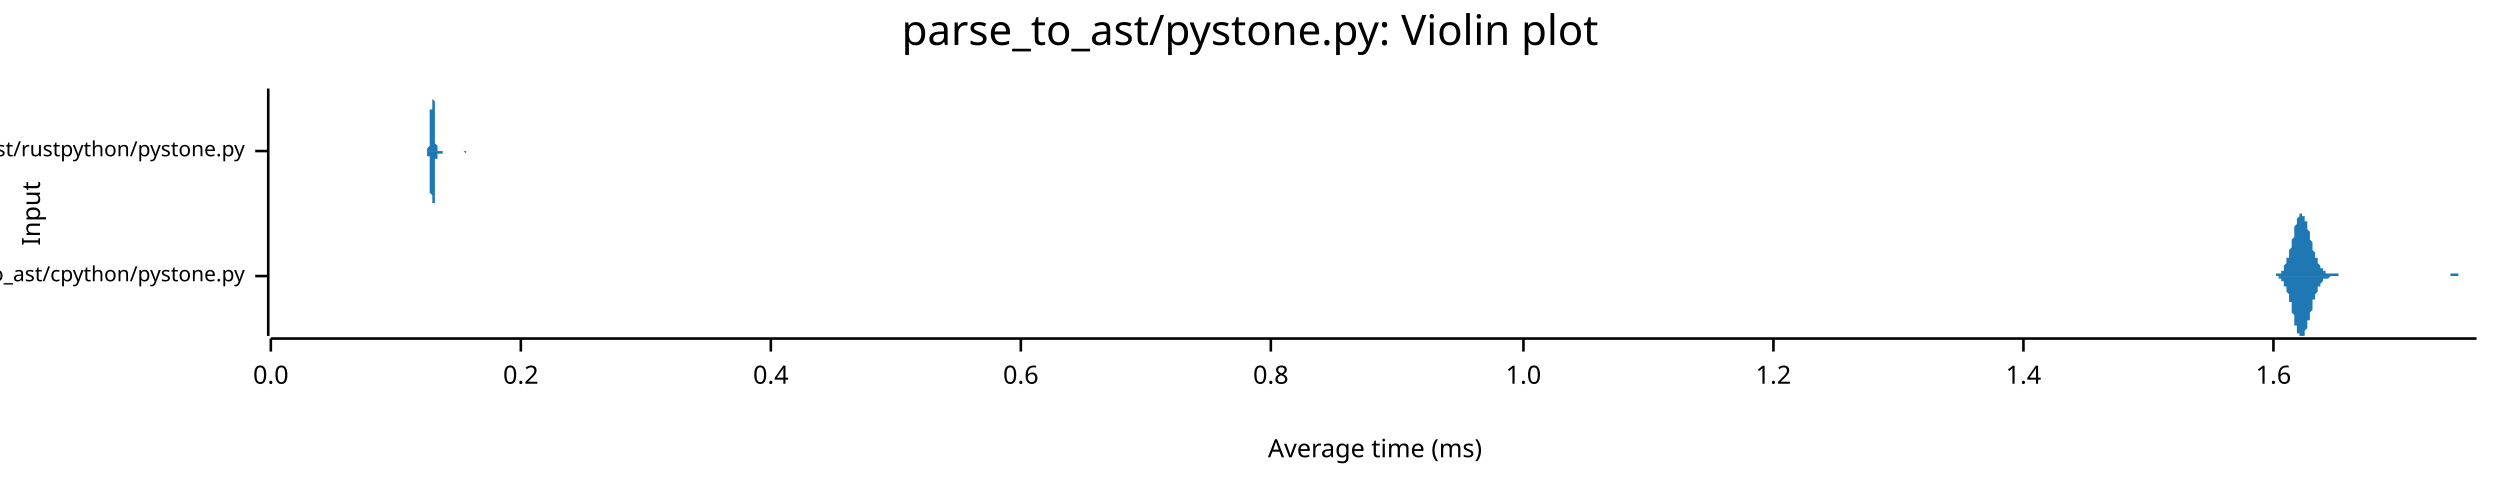
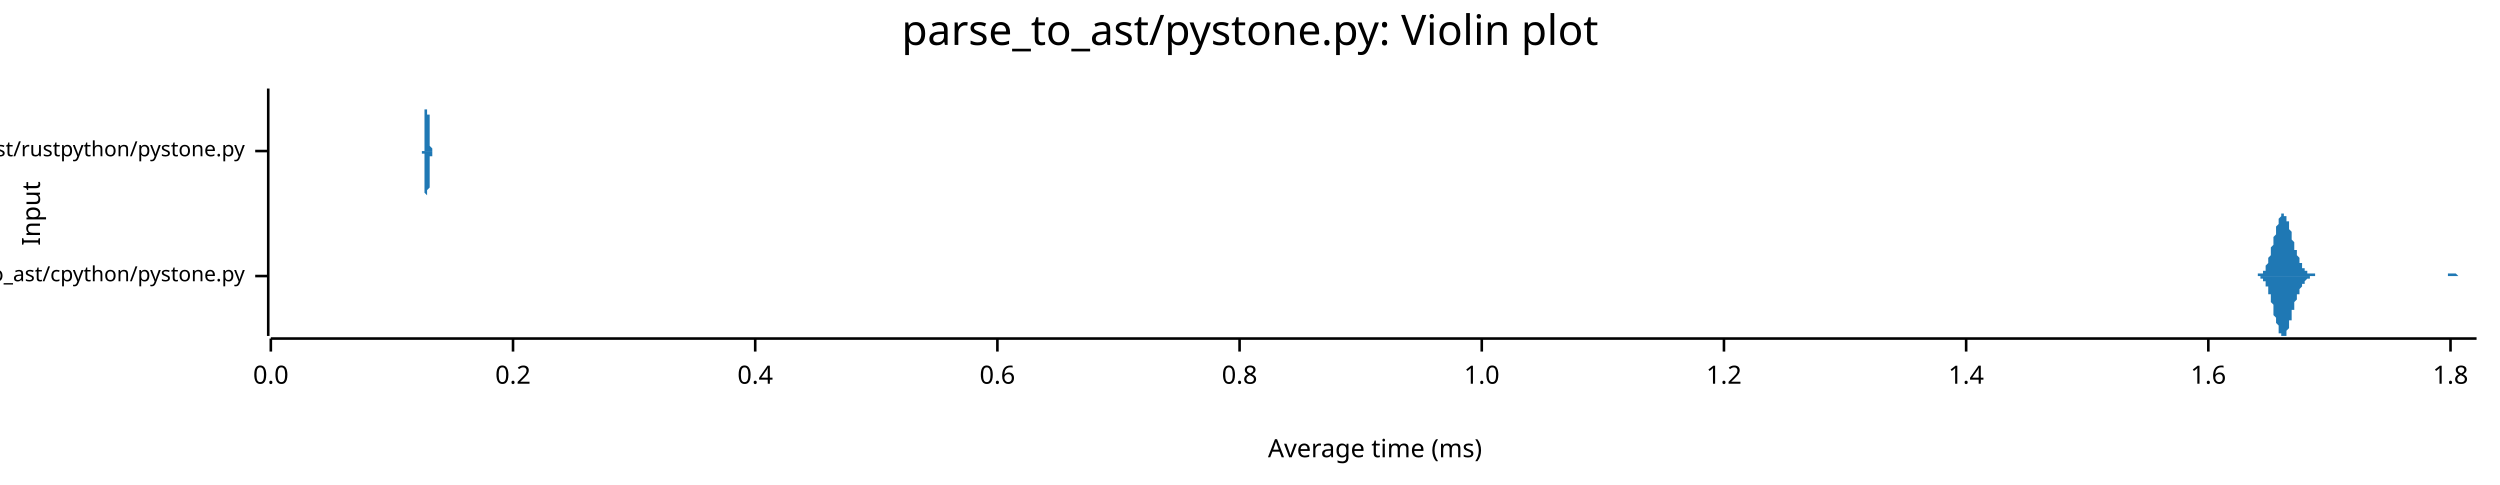
<svg xmlns="http://www.w3.org/2000/svg" width="960" height="186" viewBox="0 0 960 186">
  <text x="480" y="5" dy="0.76em" text-anchor="middle" font-family="sans-serif" font-size="16.129" opacity="1" fill="#000000">
parse_to_ast/pystone.py: Violin plot
</text>
  <text x="8" y="82" dy="0.76em" text-anchor="middle" font-family="sans-serif" font-size="9.677" opacity="1" fill="#000000" transform="rotate(270, 8, 82)">
Input
</text>
  <text x="528" y="178" dy="-0.5ex" text-anchor="middle" font-family="sans-serif" font-size="9.677" opacity="1" fill="#000000">
Average time (ms)
</text>
  <polyline fill="none" opacity="1" stroke="#000000" stroke-width="1" points="103,34 103,129 " />
  <text x="94" y="106" dy="0.5ex" text-anchor="end" font-family="sans-serif" font-size="8.065" opacity="1" fill="#000000">
parse_to_ast/cpython/pystone.py
</text>
  <polyline fill="none" opacity="1" stroke="#000000" stroke-width="1" points="98,106 103,106 " />
  <text x="94" y="58" dy="0.5ex" text-anchor="end" font-family="sans-serif" font-size="8.065" opacity="1" fill="#000000">
parse_to_ast/rustpython/pystone.py
</text>
  <polyline fill="none" opacity="1" stroke="#000000" stroke-width="1" points="98,58 103,58 " />
  <polyline fill="none" opacity="1" stroke="#000000" stroke-width="1" points="104,130 951,130 " />
  <text x="104" y="140" dy="0.76em" text-anchor="middle" font-family="sans-serif" font-size="9.677" opacity="1" fill="#000000">
0.0
</text>
  <polyline fill="none" opacity="1" stroke="#000000" stroke-width="1" points="104,130 104,135 " />
-   <text x="200" y="140" dy="0.76em" text-anchor="middle" font-family="sans-serif" font-size="9.677" opacity="1" fill="#000000">
+   <text x="197" y="140" dy="0.76em" text-anchor="middle" font-family="sans-serif" font-size="9.677" opacity="1" fill="#000000">
0.2
</text>
-   <polyline fill="none" opacity="1" stroke="#000000" stroke-width="1" points="200,130 200,135 " />
-   <text x="296" y="140" dy="0.76em" text-anchor="middle" font-family="sans-serif" font-size="9.677" opacity="1" fill="#000000">
+   <polyline fill="none" opacity="1" stroke="#000000" stroke-width="1" points="197,130 197,135 " />
+   <text x="290" y="140" dy="0.76em" text-anchor="middle" font-family="sans-serif" font-size="9.677" opacity="1" fill="#000000">
0.4
</text>
-   <polyline fill="none" opacity="1" stroke="#000000" stroke-width="1" points="296,130 296,135 " />
-   <text x="392" y="140" dy="0.76em" text-anchor="middle" font-family="sans-serif" font-size="9.677" opacity="1" fill="#000000">
+   <polyline fill="none" opacity="1" stroke="#000000" stroke-width="1" points="290,130 290,135 " />
+   <text x="383" y="140" dy="0.76em" text-anchor="middle" font-family="sans-serif" font-size="9.677" opacity="1" fill="#000000">
0.6
</text>
-   <polyline fill="none" opacity="1" stroke="#000000" stroke-width="1" points="392,130 392,135 " />
-   <text x="488" y="140" dy="0.76em" text-anchor="middle" font-family="sans-serif" font-size="9.677" opacity="1" fill="#000000">
+   <polyline fill="none" opacity="1" stroke="#000000" stroke-width="1" points="383,130 383,135 " />
+   <text x="476" y="140" dy="0.76em" text-anchor="middle" font-family="sans-serif" font-size="9.677" opacity="1" fill="#000000">
0.8
</text>
-   <polyline fill="none" opacity="1" stroke="#000000" stroke-width="1" points="488,130 488,135 " />
-   <text x="585" y="140" dy="0.76em" text-anchor="middle" font-family="sans-serif" font-size="9.677" opacity="1" fill="#000000">
+   <polyline fill="none" opacity="1" stroke="#000000" stroke-width="1" points="476,130 476,135 " />
+   <text x="569" y="140" dy="0.76em" text-anchor="middle" font-family="sans-serif" font-size="9.677" opacity="1" fill="#000000">
1.0
</text>
-   <polyline fill="none" opacity="1" stroke="#000000" stroke-width="1" points="585,130 585,135 " />
-   <text x="681" y="140" dy="0.76em" text-anchor="middle" font-family="sans-serif" font-size="9.677" opacity="1" fill="#000000">
+   <polyline fill="none" opacity="1" stroke="#000000" stroke-width="1" points="569,130 569,135 " />
+   <text x="662" y="140" dy="0.76em" text-anchor="middle" font-family="sans-serif" font-size="9.677" opacity="1" fill="#000000">
1.2
</text>
-   <polyline fill="none" opacity="1" stroke="#000000" stroke-width="1" points="681,130 681,135 " />
-   <text x="777" y="140" dy="0.76em" text-anchor="middle" font-family="sans-serif" font-size="9.677" opacity="1" fill="#000000">
+   <polyline fill="none" opacity="1" stroke="#000000" stroke-width="1" points="662,130 662,135 " />
+   <text x="755" y="140" dy="0.76em" text-anchor="middle" font-family="sans-serif" font-size="9.677" opacity="1" fill="#000000">
1.4
</text>
-   <polyline fill="none" opacity="1" stroke="#000000" stroke-width="1" points="777,130 777,135 " />
-   <text x="873" y="140" dy="0.76em" text-anchor="middle" font-family="sans-serif" font-size="9.677" opacity="1" fill="#000000">
+   <polyline fill="none" opacity="1" stroke="#000000" stroke-width="1" points="755,130 755,135 " />
+   <text x="848" y="140" dy="0.76em" text-anchor="middle" font-family="sans-serif" font-size="9.677" opacity="1" fill="#000000">
1.6
</text>
-   <polyline fill="none" opacity="1" stroke="#000000" stroke-width="1" points="873,130 873,135 " />
-   <polygon opacity="1" fill="#1F78B4" points="871,106 871,106 871,106 871,106 872,106 872,106 872,106 872,106 872,106 872,106 873,106 873,106 873,106 873,106 873,106 873,106 873,106 874,106 874,105 874,105 874,105 874,105 874,105 875,105 875,105 875,105 875,105 875,105 875,105 876,105 876,104 876,104 876,104 876,104 876,104 877,104 877,103 877,103 877,103 877,102 877,102 877,102 878,101 878,101 878,101 878,100 878,100 878,99 879,99 879,98 879,98 879,97 879,96 879,96 880,95 880,94 880,94 880,93 880,92 880,92 881,91 881,90 881,90 881,89 881,88 881,88 881,87 882,86 882,86 882,85 882,85 882,84 882,84 883,83 883,83 883,83 883,82 883,82 883,82 884,82 884,82 884,82 884,82 884,82 884,82 884,83 885,83 885,83 885,84 885,84 885,84 885,85 886,85 886,86 886,86 886,87 886,88 886,88 887,89 887,89 887,90 887,91 887,91 887,92 888,93 888,93 888,94 888,94 888,95 888,95 888,96 889,97 889,97 889,98 889,98 889,99 889,99 890,99 890,100 890,100 890,101 890,101 890,101 891,102 891,102 891,102 891,102 891,103 891,103 892,103 892,103 892,103 892,104 892,104 892,104 892,104 893,104 893,104 893,104 893,104 893,105 893,105 894,105 894,105 894,105 894,105 894,105 894,105 895,105 895,105 895,105 895,105 895,105 895,105 895,105 896,105 896,105 896,105 896,105 896,105 896,105 897,105 897,105 897,105 897,105 897,105 897,105 898,105 898,106 898,106 898,106 898,106 898,106 899,106 899,106 899,106 899,106 899,106 899,106 899,106 900,106 900,106 900,106 900,106 900,106 900,106 901,106 901,106 901,106 901,106 901,106 901,106 902,106 902,106 902,106 902,106 902,106 902,106 903,106 903,106 903,106 903,106 903,106 903,106 903,106 904,106 904,106 904,106 904,106 904,106 904,106 905,106 905,106 905,106 905,106 905,106 905,106 906,106 906,106 906,106 906,106 906,106 906,106 906,106 907,106 907,106 907,106 907,106 907,106 907,106 908,106 908,106 908,106 908,106 908,106 908,106 909,106 909,106 909,106 909,106 909,106 909,106 910,106 910,106 910,106 910,106 910,106 910,106 910,106 911,106 911,106 911,106 911,106 911,106 911,106 912,106 912,106 912,106 912,106 912,106 912,106 913,106 913,106 913,106 913,106 913,106 913,106 914,106 914,106 914,106 914,106 914,106 914,106 914,106 915,106 915,106 915,106 915,106 915,106 915,106 916,106 916,106 916,106 916,106 916,106 916,106 917,106 917,106 917,106 917,106 917,106 917,106 917,106 918,106 918,106 918,106 918,106 918,106 918,106 919,106 919,106 919,106 919,106 919,106 919,106 920,106 920,106 920,106 920,106 920,106 920,106 921,106 921,106 921,106 921,106 921,106 921,106 921,106 922,106 922,106 922,106 922,106 922,106 922,106 923,106 923,106 923,106 923,106 923,106 923,106 924,106 924,106 924,106 924,106 924,106 924,106 925,106 925,106 925,106 925,106 925,106 925,106 925,106 926,106 926,106 926,106 926,106 926,106 926,106 927,106 927,106 927,106 927,106 927,106 927,106 928,106 928,106 928,106 928,106 928,106 928,106 928,106 929,106 929,106 929,106 929,106 929,106 929,106 930,106 930,106 930,106 930,106 930,106 930,106 931,106 931,106 931,106 931,106 931,106 931,106 932,106 932,106 932,106 932,106 932,106 932,106 932,106 933,106 933,106 933,106 933,106 933,106 933,106 934,106 934,106 934,106 934,106 934,106 934,106 935,106 935,106 935,106 935,106 935,106 935,106 936,106 936,106 936,106 936,106 936,106 936,106 936,106 937,106 937,106 937,106 937,106 937,106 937,106 938,106 938,106 938,106 938,106 938,106 938,106 939,106 939,106 939,106 939,106 939,106 939,106 940,106 940,106 940,106 940,106 940,106 940,106 940,106 941,106 941,105 941,105 941,105 941,105 941,105 942,105 942,105 942,105 942,105 942,105 942,105 943,105 943,105 943,105 943,105 943,105 943,105 943,105 944,105 944,105 944,105 944,105 944,106 944,106 945,106 945,106 945,106 945,106 945,106 945,106 946,106 946,106 946,106 946,106 946,106 946,106 947,106 947,106 947,106 947,106 947,106 947,106 947,106 948,106 948,106 948,106 948,106 948,106 948,106 949,106 949,106 949,106 949,106 949,106 949,106 950,106 950,106 950,106 950,106 950,106 950,106 951,106 951,106 871,106 " />
-   <polygon opacity="1" fill="#1F78B4" points="871,106 871,106 871,106 871,106 872,106 872,106 872,106 872,106 872,106 872,106 873,106 873,106 873,106 873,106 873,106 873,106 873,106 874,106 874,106 874,106 874,106 874,106 874,106 875,106 875,106 875,106 875,107 875,107 875,107 876,107 876,107 876,107 876,107 876,108 876,108 877,108 877,108 877,108 877,109 877,109 877,109 877,110 878,110 878,111 878,111 878,111 878,112 878,112 879,113 879,113 879,114 879,115 879,115 879,116 880,116 880,117 880,118 880,118 880,119 880,120 881,121 881,121 881,122 881,123 881,123 881,124 881,125 882,125 882,126 882,126 882,127 882,127 882,128 883,128 883,128 883,129 883,129 883,129 883,129 884,129 884,129 884,129 884,129 884,129 884,129 884,129 885,129 885,128 885,128 885,128 885,127 885,127 886,126 886,126 886,125 886,125 886,124 886,123 887,123 887,122 887,121 887,121 887,120 887,120 888,119 888,118 888,118 888,117 888,117 888,116 888,115 889,115 889,114 889,114 889,113 889,113 889,113 890,112 890,112 890,111 890,111 890,111 890,110 891,110 891,110 891,109 891,109 891,109 891,109 892,108 892,108 892,108 892,108 892,108 892,108 892,107 893,107 893,107 893,107 893,107 893,107 893,107 894,107 894,107 894,107 894,107 894,107 894,107 895,106 895,106 895,106 895,106 895,106 895,106 895,106 896,106 896,106 896,106 896,106 896,106 896,106 897,106 897,106 897,106 897,106 897,106 897,106 898,106 898,106 898,106 898,106 898,106 898,106 899,106 899,106 899,106 899,106 899,106 899,106 899,106 900,106 900,106 900,106 900,106 900,106 900,106 901,106 901,106 901,106 901,106 901,106 901,106 902,106 902,106 902,106 902,106 902,106 902,106 903,106 903,106 903,106 903,106 903,106 903,106 903,106 904,106 904,106 904,106 904,106 904,106 904,106 905,106 905,106 905,106 905,106 905,106 905,106 906,106 906,106 906,106 906,106 906,106 906,106 906,106 907,106 907,106 907,106 907,106 907,106 907,106 908,106 908,106 908,106 908,106 908,106 908,106 909,106 909,106 909,106 909,106 909,106 909,106 910,106 910,106 910,106 910,106 910,106 910,106 910,106 911,106 911,106 911,106 911,106 911,106 911,106 912,106 912,106 912,106 912,106 912,106 912,106 913,106 913,106 913,106 913,106 913,106 913,106 914,106 914,106 914,106 914,106 914,106 914,106 914,106 915,106 915,106 915,106 915,106 915,106 915,106 916,106 916,106 916,106 916,106 916,106 916,106 917,106 917,106 917,106 917,106 917,106 917,106 917,106 918,106 918,106 918,106 918,106 918,106 918,106 919,106 919,106 919,106 919,106 919,106 919,106 920,106 920,106 920,106 920,106 920,106 920,106 921,106 921,106 921,106 921,106 921,106 921,106 921,106 922,106 922,106 922,106 922,106 922,106 922,106 923,106 923,106 923,106 923,106 923,106 923,106 924,106 924,106 924,106 924,106 924,106 924,106 925,106 925,106 925,106 925,106 925,106 925,106 925,106 926,106 926,106 926,106 926,106 926,106 926,106 927,106 927,106 927,106 927,106 927,106 927,106 928,106 928,106 928,106 928,106 928,106 928,106 928,106 929,106 929,106 929,106 929,106 929,106 929,106 930,106 930,106 930,106 930,106 930,106 930,106 931,106 931,106 931,106 931,106 931,106 931,106 932,106 932,106 932,106 932,106 932,106 932,106 932,106 933,106 933,106 933,106 933,106 933,106 933,106 934,106 934,106 934,106 934,106 934,106 934,106 935,106 935,106 935,106 935,106 935,106 935,106 936,106 936,106 936,106 936,106 936,106 936,106 936,106 937,106 937,106 937,106 937,106 937,106 937,106 938,106 938,106 938,106 938,106 938,106 938,106 939,106 939,106 939,106 939,106 939,106 939,106 940,106 940,106 940,106 940,106 940,106 940,106 940,106 941,106 941,106 941,106 941,106 941,106 941,106 942,106 942,106 942,106 942,106 942,106 942,106 943,106 943,106 943,106 943,106 943,106 943,106 943,106 944,106 944,106 944,106 944,106 944,106 944,106 945,106 945,106 945,106 945,106 945,106 945,106 946,106 946,106 946,106 946,106 946,106 946,106 947,106 947,106 947,106 947,106 947,106 947,106 947,106 948,106 948,106 948,106 948,106 948,106 948,106 949,106 949,106 949,106 949,106 949,106 949,106 950,106 950,106 950,106 950,106 950,106 950,106 951,106 951,106 871,106 " />
-   <polygon opacity="1" fill="#1F78B4" points="163,58 163,58 163,58 163,58 164,58 164,58 164,58 164,58 164,58 164,58 164,58 164,58 164,58 164,58 164,58 164,58 164,58 164,58 164,58 164,58 164,58 164,58 164,58 164,58 164,58 164,58 164,57 164,57 164,57 164,57 164,57 164,57 164,57 165,56 165,56 165,56 165,56 165,56 165,55 165,55 165,55 165,54 165,54 165,53 165,53 165,53 165,52 165,52 165,51 165,51 165,50 165,49 165,49 165,48 165,47 165,47 165,46 165,45 165,45 165,44 165,43 165,42 166,42 166,41 166,40 166,40 166,39 166,38 166,38 166,37 166,37 166,36 166,36 166,35 166,35 166,35 166,35 166,35 166,35 166,34 166,35 166,35 166,35 166,35 166,35 166,36 166,36 166,37 166,37 166,38 166,38 167,39 167,40 167,40 167,41 167,42 167,42 167,43 167,44 167,45 167,45 167,46 167,47 167,47 167,48 167,49 167,49 167,50 167,51 167,51 167,52 167,52 167,53 167,53 167,54 167,54 167,54 167,55 167,55 167,55 168,56 168,56 168,56 168,56 168,56 168,57 168,57 168,57 168,57 168,57 168,57 168,57 168,57 168,57 168,58 168,58 168,58 168,58 168,58 168,58 168,58 168,58 168,58 168,58 168,58 168,58 168,58 168,58 168,58 169,58 169,58 169,58 169,58 169,58 169,58 169,58 169,58 169,58 169,58 169,58 169,58 169,58 169,58 169,58 169,58 169,58 169,58 169,58 169,58 169,58 169,58 169,58 169,58 169,58 169,58 169,58 169,58 169,58 170,58 170,58 170,58 170,58 170,58 170,58 170,58 170,58 170,58 170,58 170,58 170,58 170,58 170,58 170,58 170,58 170,58 170,58 170,58 170,58 170,58 170,58 170,58 170,58 170,58 170,58 170,58 170,58 170,58 171,58 171,58 171,58 171,58 171,58 171,58 171,58 171,58 171,58 171,58 171,58 171,58 171,58 171,58 171,58 171,58 171,58 171,58 171,58 171,58 171,58 171,58 171,58 171,58 171,58 171,58 171,58 171,58 171,58 172,58 172,58 172,58 172,58 172,58 172,58 172,58 172,58 172,58 172,58 172,58 172,58 172,58 172,58 172,58 172,58 172,58 172,58 172,58 172,58 172,58 172,58 172,58 172,58 172,58 172,58 172,58 172,58 172,58 173,58 173,58 173,58 173,58 173,58 173,58 173,58 173,58 173,58 173,58 173,58 173,58 173,58 173,58 173,58 173,58 173,58 173,58 173,58 173,58 173,58 173,58 173,58 173,58 173,58 173,58 173,58 173,58 173,58 174,58 174,58 174,58 174,58 174,58 174,58 174,58 174,58 174,58 174,58 174,58 174,58 174,58 174,58 174,58 174,58 174,58 174,58 174,58 174,58 174,58 174,58 174,58 174,58 174,58 174,58 174,58 174,58 174,58 175,58 175,58 175,58 175,58 175,58 175,58 175,58 175,58 175,58 175,58 175,58 175,58 175,58 175,58 175,58 175,58 175,58 175,58 175,58 175,58 175,58 175,58 175,58 175,58 175,58 175,58 175,58 175,58 175,58 176,58 176,58 176,58 176,58 176,58 176,58 176,58 176,58 176,58 176,58 176,58 176,58 176,58 176,58 176,58 176,58 176,58 176,58 176,58 176,58 176,58 176,58 176,58 176,58 176,58 176,58 176,58 176,58 176,58 177,58 177,58 177,58 177,58 177,58 177,58 177,58 177,58 177,58 177,58 177,58 177,58 177,58 177,58 177,58 177,58 177,58 177,58 177,58 177,58 177,58 177,58 177,58 177,58 177,58 177,58 177,58 177,58 177,58 178,58 178,58 178,58 178,58 178,58 178,58 178,58 178,58 178,58 178,58 178,58 178,58 178,58 178,58 178,58 178,58 178,58 178,58 178,58 178,58 178,58 178,58 178,58 178,58 178,58 178,58 178,58 178,58 178,58 178,58 179,58 179,58 179,58 179,58 179,58 179,58 179,58 179,58 179,58 179,58 179,58 179,58 179,58 179,58 179,58 179,58 179,58 179,58 179,58 179,58 179,58 179,58 179,58 179,58 179,58 179,58 179,58 179,58 179,58 180,58 180,58 180,58 180,58 180,58 180,58 180,58 180,58 180,58 180,58 180,58 180,58 180,58 180,58 180,58 180,58 180,58 180,58 180,58 180,58 180,58 180,58 180,58 180,58 180,58 180,58 180,58 180,58 180,58 181,58 181,58 181,58 163,58 " />
-   <polygon opacity="1" fill="#1F78B4" points="163,58 163,58 163,58 163,58 164,58 164,58 164,58 164,58 164,58 164,58 164,58 164,58 164,58 164,58 164,58 164,58 164,58 164,58 164,59 164,59 164,59 164,59 164,59 164,59 164,59 164,59 164,59 164,59 164,59 164,59 164,60 164,60 164,60 165,60 165,60 165,60 165,61 165,61 165,61 165,62 165,62 165,62 165,63 165,63 165,63 165,64 165,64 165,65 165,65 165,66 165,67 165,67 165,68 165,68 165,69 165,70 165,70 165,71 165,72 165,73 165,73 165,74 166,75 166,75 166,76 166,77 166,77 166,78 166,79 166,79 166,80 166,80 166,81 166,81 166,81 166,82 166,82 166,82 166,82 166,82 166,82 166,82 166,82 166,81 166,81 166,81 166,80 166,80 166,79 166,79 166,78 167,78 167,77 167,76 167,76 167,75 167,74 167,73 167,73 167,72 167,71 167,71 167,70 167,69 167,68 167,68 167,67 167,66 167,66 167,65 167,65 167,64 167,64 167,63 167,63 167,63 167,62 167,62 167,62 167,61 168,61 168,61 168,60 168,60 168,60 168,60 168,60 168,60 168,59 168,59 168,59 168,59 168,59 168,59 168,59 168,59 168,59 168,59 168,59 168,59 168,59 168,59 168,59 168,59 168,59 168,59 168,59 168,59 168,59 169,59 169,59 169,59 169,59 169,59 169,59 169,59 169,59 169,59 169,59 169,59 169,59 169,59 169,59 169,59 169,59 169,59 169,59 169,59 169,59 169,59 169,59 169,59 169,59 169,59 169,59 169,59 169,59 169,59 170,59 170,59 170,59 170,59 170,59 170,59 170,59 170,59 170,59 170,59 170,59 170,58 170,58 170,58 170,58 170,58 170,58 170,58 170,58 170,58 170,58 170,58 170,58 170,58 170,58 170,58 170,58 170,58 170,58 171,58 171,58 171,58 171,58 171,58 171,58 171,58 171,58 171,58 171,58 171,58 171,58 171,58 171,58 171,58 171,58 171,58 171,58 171,58 171,58 171,58 171,58 171,58 171,58 171,58 171,58 171,58 171,58 171,58 172,58 172,58 172,58 172,58 172,58 172,58 172,58 172,58 172,58 172,58 172,58 172,58 172,58 172,58 172,58 172,58 172,58 172,58 172,58 172,58 172,58 172,58 172,58 172,58 172,58 172,58 172,58 172,58 172,58 173,58 173,58 173,58 173,58 173,58 173,58 173,58 173,58 173,58 173,58 173,58 173,58 173,58 173,58 173,58 173,58 173,58 173,58 173,58 173,58 173,58 173,58 173,58 173,58 173,58 173,58 173,58 173,58 173,58 174,58 174,58 174,58 174,58 174,58 174,58 174,58 174,58 174,58 174,58 174,58 174,58 174,58 174,58 174,58 174,58 174,58 174,58 174,58 174,58 174,58 174,58 174,58 174,58 174,58 174,58 174,58 174,58 174,58 175,58 175,58 175,58 175,58 175,58 175,58 175,58 175,58 175,58 175,58 175,58 175,58 175,58 175,58 175,58 175,58 175,58 175,58 175,58 175,58 175,58 175,58 175,58 175,58 175,58 175,58 175,58 175,58 175,58 176,58 176,58 176,58 176,58 176,58 176,58 176,58 176,58 176,58 176,58 176,58 176,58 176,58 176,58 176,58 176,58 176,58 176,58 176,58 176,58 176,58 176,58 176,58 176,58 176,58 176,58 176,58 176,58 176,58 177,58 177,58 177,58 177,58 177,58 177,58 177,58 177,58 177,58 177,58 177,58 177,58 177,58 177,58 177,58 177,58 177,58 177,58 177,58 177,58 177,58 177,58 177,58 177,58 177,58 177,58 177,58 177,58 177,58 178,58 178,58 178,58 178,58 178,58 178,58 178,58 178,58 178,58 178,58 178,58 178,58 178,58 178,58 178,58 178,58 178,58 178,58 178,58 178,58 178,58 178,58 178,58 178,58 178,58 178,58 178,58 178,58 178,58 178,58 179,59 179,59 179,59 179,59 179,59 179,59 179,59 179,59 179,59 179,59 179,59 179,59 179,59 179,59 179,59 179,59 179,59 179,58 179,58 179,58 179,58 179,58 179,58 179,58 179,58 179,58 179,58 179,58 179,58 180,58 180,58 180,58 180,58 180,58 180,58 180,58 180,58 180,58 180,58 180,58 180,58 180,58 180,58 180,58 180,58 180,58 180,58 180,58 180,58 180,58 180,58 180,58 180,58 180,58 180,58 180,58 180,58 180,58 181,58 181,58 181,58 163,58 " />
+   <polyline fill="none" opacity="1" stroke="#000000" stroke-width="1" points="848,130 848,135 " />
+   <text x="941" y="140" dy="0.76em" text-anchor="middle" font-family="sans-serif" font-size="9.677" opacity="1" fill="#000000">
+ 1.8
+ </text>
+   <polyline fill="none" opacity="1" stroke="#000000" stroke-width="1" points="941,130 941,135 " />
+   <polygon opacity="1" fill="#1F78B4" points="864,106 864,106 864,106 864,106 865,106 865,106 865,106 865,106 865,106 866,106 866,106 866,106 866,106 866,106 866,106 867,106 867,106 867,105 867,105 867,105 867,105 868,105 868,105 868,105 868,105 868,105 868,105 869,105 869,104 869,104 869,104 869,104 870,104 870,103 870,103 870,103 870,102 870,102 871,101 871,101 871,101 871,100 871,100 871,99 872,98 872,98 872,97 872,97 872,96 872,95 873,94 873,94 873,93 873,92 873,91 873,91 874,90 874,89 874,88 874,88 874,87 875,86 875,86 875,85 875,85 875,84 875,84 876,83 876,83 876,83 876,82 876,82 876,82 877,82 877,82 877,82 877,82 877,82 877,83 878,83 878,83 878,84 878,84 878,85 879,85 879,86 879,86 879,87 879,87 879,88 880,89 880,89 880,90 880,91 880,91 880,92 881,93 881,93 881,94 881,95 881,95 881,96 882,96 882,97 882,97 882,98 882,98 883,99 883,99 883,100 883,100 883,101 883,101 884,101 884,102 884,102 884,102 884,103 884,103 885,103 885,103 885,103 885,104 885,104 885,104 886,104 886,104 886,104 886,104 886,105 886,105 887,105 887,105 887,105 887,105 887,105 888,105 888,105 888,105 888,105 888,105 888,105 889,105 889,105 889,106 889,106 889,106 889,106 890,106 890,106 890,106 890,106 890,106 890,106 891,106 891,106 891,106 891,106 891,106 892,106 892,106 892,106 892,106 892,106 892,106 893,106 893,106 893,106 893,106 893,106 893,106 894,106 894,106 894,106 894,106 894,106 894,106 895,106 895,106 895,106 895,106 895,106 896,106 896,106 896,106 896,106 896,106 896,106 897,106 897,106 897,106 897,106 897,106 897,106 898,106 898,106 898,106 898,106 898,106 898,106 899,106 899,106 899,106 899,106 899,106 900,106 900,106 900,106 900,106 900,106 900,106 901,106 901,106 901,106 901,106 901,106 901,106 902,106 902,106 902,106 902,106 902,106 902,106 903,106 903,106 903,106 903,106 903,106 903,106 904,106 904,106 904,106 904,106 904,106 905,106 905,106 905,106 905,106 905,106 905,106 906,106 906,106 906,106 906,106 906,106 906,106 907,106 907,106 907,106 907,106 907,106 907,106 908,106 908,106 908,106 908,106 908,106 909,106 909,106 909,106 909,106 909,106 909,106 910,106 910,106 910,106 910,106 910,106 910,106 911,106 911,106 911,106 911,106 911,106 911,106 912,106 912,106 912,106 912,106 912,106 913,106 913,106 913,106 913,106 913,106 913,106 914,106 914,106 914,106 914,106 914,106 914,106 915,106 915,106 915,106 915,106 915,106 915,106 916,106 916,106 916,106 916,106 916,106 917,106 917,106 917,106 917,106 917,106 917,106 918,106 918,106 918,106 918,106 918,106 918,106 919,106 919,106 919,106 919,106 919,106 919,106 920,106 920,106 920,106 920,106 920,106 920,106 921,106 921,106 921,106 921,106 921,106 922,106 922,106 922,106 922,106 922,106 922,106 923,106 923,106 923,106 923,106 923,106 923,106 924,106 924,106 924,106 924,106 924,106 924,106 925,106 925,106 925,106 925,106 925,106 926,106 926,106 926,106 926,106 926,106 926,106 927,106 927,106 927,106 927,106 927,106 927,106 928,106 928,106 928,106 928,106 928,106 928,106 929,106 929,106 929,106 929,106 929,106 930,106 930,106 930,106 930,106 930,106 930,106 931,106 931,106 931,106 931,106 931,106 931,106 932,106 932,106 932,106 932,106 932,106 932,106 933,106 933,106 933,106 933,106 933,106 934,106 934,106 934,106 934,106 934,106 934,106 935,106 935,106 935,106 935,106 935,106 935,106 936,106 936,106 936,106 936,106 936,106 936,106 937,106 937,106 937,106 937,106 937,106 937,106 938,106 938,106 938,106 938,106 938,106 939,106 939,106 939,106 939,106 939,106 939,106 940,106 940,106 940,106 940,106 940,105 940,105 941,105 941,105 941,105 941,105 941,105 941,105 942,105 942,105 942,105 942,105 942,105 943,105 943,105 943,105 943,105 943,105 943,105 944,106 944,106 944,106 944,106 944,106 944,106 945,106 945,106 945,106 945,106 945,106 945,106 946,106 946,106 946,106 946,106 946,106 947,106 947,106 947,106 947,106 947,106 947,106 948,106 948,106 948,106 948,106 948,106 948,106 949,106 949,106 949,106 949,106 949,106 949,106 950,106 950,106 950,106 950,106 950,106 951,106 951,106 864,106 " />
+   <polygon opacity="1" fill="#1F78B4" points="864,106 864,106 864,106 864,106 865,106 865,106 865,106 865,106 865,106 866,106 866,106 866,106 866,106 866,106 866,106 867,106 867,106 867,106 867,106 867,106 867,106 868,106 868,106 868,106 868,107 868,107 868,107 869,107 869,107 869,107 869,108 869,108 870,108 870,108 870,109 870,109 870,109 870,110 871,110 871,110 871,111 871,111 871,112 871,113 872,113 872,114 872,114 872,115 872,116 872,116 873,117 873,118 873,119 873,119 873,120 873,121 874,122 874,122 874,123 874,124 874,124 875,125 875,126 875,126 875,127 875,127 875,128 876,128 876,129 876,129 876,129 876,129 876,129 877,129 877,129 877,129 877,129 877,129 877,129 878,129 878,128 878,128 878,127 878,127 879,126 879,126 879,125 879,125 879,124 879,123 880,123 880,122 880,121 880,121 880,120 880,119 881,119 881,118 881,118 881,117 881,116 881,116 882,115 882,115 882,114 882,113 882,113 883,113 883,112 883,112 883,111 883,111 883,111 884,110 884,110 884,110 884,109 884,109 884,109 885,109 885,108 885,108 885,108 885,108 885,108 886,107 886,107 886,107 886,107 886,107 886,107 887,107 887,107 887,107 887,106 887,106 888,106 888,106 888,106 888,106 888,106 888,106 889,106 889,106 889,106 889,106 889,106 889,106 890,106 890,106 890,106 890,106 890,106 890,106 891,106 891,106 891,106 891,106 891,106 892,106 892,106 892,106 892,106 892,106 892,106 893,106 893,106 893,106 893,106 893,106 893,106 894,106 894,106 894,106 894,106 894,106 894,106 895,106 895,106 895,106 895,106 895,106 896,106 896,106 896,106 896,106 896,106 896,106 897,106 897,106 897,106 897,106 897,106 897,106 898,106 898,106 898,106 898,106 898,106 898,106 899,106 899,106 899,106 899,106 899,106 900,106 900,106 900,106 900,106 900,106 900,106 901,106 901,106 901,106 901,106 901,106 901,106 902,106 902,106 902,106 902,106 902,106 902,106 903,106 903,106 903,106 903,106 903,106 903,106 904,106 904,106 904,106 904,106 904,106 905,106 905,106 905,106 905,106 905,106 905,106 906,106 906,106 906,106 906,106 906,106 906,106 907,106 907,106 907,106 907,106 907,106 907,106 908,106 908,106 908,106 908,106 908,106 909,106 909,106 909,106 909,106 909,106 909,106 910,106 910,106 910,106 910,106 910,106 910,106 911,106 911,106 911,106 911,106 911,106 911,106 912,106 912,106 912,106 912,106 912,106 913,106 913,106 913,106 913,106 913,106 913,106 914,106 914,106 914,106 914,106 914,106 914,106 915,106 915,106 915,106 915,106 915,106 915,106 916,106 916,106 916,106 916,106 916,106 917,106 917,106 917,106 917,106 917,106 917,106 918,106 918,106 918,106 918,106 918,106 918,106 919,106 919,106 919,106 919,106 919,106 919,106 920,106 920,106 920,106 920,106 920,106 920,106 921,106 921,106 921,106 921,106 921,106 922,106 922,106 922,106 922,106 922,106 922,106 923,106 923,106 923,106 923,106 923,106 923,106 924,106 924,106 924,106 924,106 924,106 924,106 925,106 925,106 925,106 925,106 925,106 926,106 926,106 926,106 926,106 926,106 926,106 927,106 927,106 927,106 927,106 927,106 927,106 928,106 928,106 928,106 928,106 928,106 928,106 929,106 929,106 929,106 929,106 929,106 930,106 930,106 930,106 930,106 930,106 930,106 931,106 931,106 931,106 931,106 931,106 931,106 932,106 932,106 932,106 932,106 932,106 932,106 933,106 933,106 933,106 933,106 933,106 934,106 934,106 934,106 934,106 934,106 934,106 935,106 935,106 935,106 935,106 935,106 935,106 936,106 936,106 936,106 936,106 936,106 936,106 937,106 937,106 937,106 937,106 937,106 937,106 938,106 938,106 938,106 938,106 938,106 939,106 939,106 939,106 939,106 939,106 939,106 940,106 940,106 940,106 940,106 940,106 940,106 941,106 941,106 941,106 941,106 941,106 941,106 942,106 942,106 942,106 942,106 942,106 943,106 943,106 943,106 943,106 943,106 943,106 944,106 944,106 944,106 944,106 944,106 944,106 945,106 945,106 945,106 945,106 945,106 945,106 946,106 946,106 946,106 946,106 946,106 947,106 947,106 947,106 947,106 947,106 947,106 948,106 948,106 948,106 948,106 948,106 948,106 949,106 949,106 949,106 949,106 949,106 949,106 950,106 950,106 950,106 950,106 950,106 951,106 951,106 864,106 " />
+   <polygon opacity="1" fill="#1F78B4" points="162,58 162,58 162,58 162,58 162,58 162,58 162,58 162,58 162,58 162,58 163,58 163,58 163,58 163,58 163,58 163,57 163,57 163,57 163,57 163,57 163,57 163,57 163,56 163,56 163,56 163,55 163,55 163,55 163,54 163,54 163,54 163,53 163,53 163,52 163,51 163,51 163,50 163,50 163,49 163,48 163,48 163,47 163,46 163,45 163,45 163,44 163,43 163,42 164,42 164,41 164,40 164,39 164,39 164,38 164,38 164,37 164,37 164,36 164,36 164,35 164,35 164,35 164,35 164,35 164,34 164,35 164,35 164,35 164,35 164,35 164,35 164,36 164,36 164,37 164,37 164,38 164,38 164,39 164,39 164,40 164,41 164,41 164,42 164,42 164,43 164,44 165,44 165,45 165,46 165,46 165,47 165,47 165,48 165,48 165,49 165,49 165,50 165,50 165,51 165,51 165,52 165,52 165,52 165,53 165,53 165,53 165,54 165,54 165,54 165,54 165,55 165,55 165,55 165,55 165,55 165,56 165,56 165,56 165,56 165,56 165,56 165,56 165,56 166,57 166,57 166,57 166,57 166,57 166,57 166,57 166,57 166,57 166,57 166,57 166,57 166,57 166,57 166,58 166,58 166,58 166,58 166,58 166,58 166,58 166,58 166,58 166,58 166,58 166,58 166,58 166,58 166,58 166,58 166,58 166,58 166,58 166,58 166,58 166,58 166,58 166,58 167,58 167,58 167,58 167,58 167,58 167,58 167,58 167,58 167,58 167,58 167,58 167,58 167,58 167,58 167,58 167,58 167,58 167,58 167,58 167,58 167,58 167,58 167,58 167,58 167,58 167,58 167,58 167,58 167,58 167,58 167,58 167,58 167,58 167,58 167,58 167,58 167,58 167,58 168,58 168,58 168,58 168,58 168,58 168,58 168,58 168,58 168,58 168,58 168,58 168,58 168,58 168,58 168,58 168,58 168,58 168,58 168,58 168,58 168,58 168,58 168,58 168,58 168,58 168,58 168,58 168,58 168,58 168,58 168,58 168,58 168,58 168,58 168,58 168,58 168,58 168,58 169,58 169,58 169,58 169,58 169,58 169,58 169,58 169,58 169,58 169,58 169,58 169,58 169,58 169,58 169,58 169,58 169,58 169,58 169,58 169,58 169,58 169,58 169,58 169,58 169,58 169,58 169,58 169,58 169,58 169,58 169,58 169,58 169,58 169,58 169,58 169,58 169,58 170,58 170,58 170,58 170,58 170,58 170,58 170,58 170,58 170,58 170,58 170,58 170,58 170,58 170,58 170,58 170,58 170,58 170,58 170,58 170,58 170,58 170,58 170,58 170,58 170,58 170,58 170,58 170,58 170,58 170,58 170,58 170,58 170,58 170,58 170,58 170,58 170,58 170,58 171,58 171,58 171,58 171,58 171,58 171,58 171,58 171,58 171,58 171,58 171,58 171,58 171,58 171,58 171,58 171,58 171,58 171,58 171,58 171,58 171,58 171,58 171,58 171,58 171,58 171,58 171,58 171,58 171,58 171,58 171,58 171,58 171,58 171,58 171,58 171,58 171,58 171,58 172,58 172,58 172,58 172,58 172,58 172,58 172,58 172,58 172,58 172,58 172,58 172,58 172,58 172,58 172,58 172,58 172,58 172,58 172,58 172,58 172,58 172,58 172,58 172,58 172,58 172,58 172,58 172,58 172,58 172,58 172,58 172,58 172,58 172,58 172,58 172,58 172,58 172,58 173,58 173,58 173,58 173,58 173,58 173,58 173,58 173,58 173,58 173,58 173,58 173,58 173,58 173,58 173,58 173,58 173,58 173,58 173,58 173,58 173,58 173,58 173,58 173,58 173,58 173,58 173,58 173,58 173,58 173,58 173,58 173,58 173,58 173,58 173,58 173,58 173,58 173,58 174,58 174,58 174,58 174,58 174,58 174,58 174,58 174,58 174,58 174,58 174,58 174,58 174,58 174,58 174,58 174,58 174,58 174,58 174,58 174,58 174,58 174,58 174,58 174,58 174,58 174,58 174,58 174,58 174,58 174,58 174,58 174,58 174,58 174,58 174,58 174,58 174,58 175,58 175,58 175,58 175,58 175,58 175,58 175,58 175,58 175,58 175,58 175,58 175,58 175,58 175,58 175,58 175,58 175,58 175,58 175,58 175,58 175,58 175,58 175,58 175,58 175,58 175,58 175,58 175,58 175,58 175,58 175,58 175,58 175,58 175,58 175,58 175,58 175,58 175,58 162,58 " />
+   <polygon opacity="1" fill="#1F78B4" points="162,58 162,58 162,58 162,58 162,58 162,58 162,58 162,58 162,59 162,59 163,59 163,59 163,59 163,59 163,59 163,59 163,59 163,59 163,59 163,60 163,60 163,60 163,60 163,60 163,61 163,61 163,61 163,62 163,62 163,62 163,63 163,63 163,64 163,64 163,65 163,66 163,66 163,67 163,68 163,68 163,69 163,70 163,70 163,71 163,72 163,73 163,73 163,74 164,75 164,76 164,76 164,77 164,78 164,78 164,79 164,79 164,80 164,80 164,81 164,81 164,81 164,82 164,82 164,82 164,82 164,82 164,82 164,82 164,82 164,81 164,81 164,81 164,80 164,80 164,79 164,79 164,78 164,78 164,77 164,77 164,76 164,75 164,75 164,74 164,73 164,73 165,72 165,71 165,71 165,70 165,70 165,69 165,69 165,68 165,68 165,67 165,67 165,66 165,66 165,65 165,65 165,64 165,64 165,64 165,63 165,63 165,63 165,63 165,62 165,62 165,62 165,62 165,61 165,61 165,61 165,61 165,61 165,61 165,61 165,60 165,60 165,60 165,60 166,60 166,60 166,60 166,60 166,60 166,60 166,59 166,59 166,59 166,59 166,59 166,59 166,59 166,59 166,59 166,59 166,59 166,59 166,59 166,59 166,59 166,59 166,59 166,59 166,59 166,59 166,59 166,59 166,59 166,59 166,58 166,58 166,58 166,58 166,58 166,58 166,58 166,58 167,58 167,58 167,58 167,58 167,58 167,58 167,58 167,58 167,58 167,58 167,58 167,58 167,58 167,58 167,58 167,58 167,58 167,58 167,58 167,58 167,58 167,58 167,58 167,58 167,58 167,58 167,58 167,58 167,58 167,58 167,58 167,58 167,58 167,58 167,58 167,58 167,58 167,58 168,58 168,58 168,58 168,58 168,58 168,58 168,58 168,58 168,58 168,58 168,58 168,58 168,58 168,58 168,58 168,58 168,58 168,58 168,58 168,58 168,58 168,58 168,58 168,58 168,58 168,58 168,58 168,58 168,58 168,58 168,58 168,58 168,58 168,58 168,58 168,58 168,58 168,58 169,58 169,58 169,58 169,58 169,58 169,58 169,58 169,58 169,58 169,58 169,58 169,58 169,58 169,58 169,58 169,58 169,58 169,58 169,58 169,58 169,58 169,58 169,58 169,58 169,58 169,58 169,58 169,58 169,58 169,58 169,58 169,58 169,58 169,58 169,58 169,58 169,58 170,58 170,58 170,58 170,58 170,58 170,58 170,58 170,58 170,58 170,58 170,58 170,58 170,58 170,58 170,58 170,58 170,58 170,58 170,58 170,58 170,58 170,58 170,58 170,58 170,58 170,58 170,58 170,58 170,58 170,58 170,58 170,58 170,58 170,58 170,58 170,58 170,58 170,58 171,58 171,58 171,58 171,58 171,58 171,58 171,58 171,58 171,58 171,58 171,58 171,58 171,58 171,58 171,58 171,58 171,58 171,58 171,58 171,58 171,58 171,58 171,58 171,58 171,58 171,58 171,58 171,58 171,58 171,58 171,58 171,58 171,58 171,58 171,58 171,58 171,58 171,58 172,58 172,58 172,58 172,58 172,58 172,58 172,58 172,58 172,58 172,58 172,58 172,58 172,58 172,58 172,58 172,58 172,58 172,58 172,58 172,58 172,58 172,58 172,58 172,58 172,58 172,58 172,58 172,58 172,58 172,58 172,58 172,58 172,58 172,58 172,58 172,58 172,58 172,58 173,58 173,58 173,58 173,58 173,58 173,58 173,58 173,58 173,58 173,58 173,58 173,58 173,58 173,58 173,58 173,58 173,58 173,58 173,58 173,58 173,58 173,58 173,58 173,58 173,58 173,58 173,58 173,58 173,58 173,58 173,58 173,58 173,58 173,58 173,58 173,58 173,58 173,58 174,58 174,58 174,58 174,58 174,58 174,58 174,58 174,58 174,58 174,58 174,58 174,58 174,59 174,59 174,59 174,59 174,59 174,59 174,59 174,59 174,59 174,59 174,59 174,59 174,59 174,59 174,59 174,59 174,59 174,59 174,59 174,58 174,58 174,58 174,58 174,58 174,58 175,58 175,58 175,58 175,58 175,58 175,58 175,58 175,58 175,58 175,58 175,58 175,58 175,58 175,58 175,58 175,58 175,58 175,58 175,58 175,58 175,58 175,58 175,58 175,58 175,58 175,58 175,58 175,58 175,58 175,58 175,58 175,58 175,58 175,58 175,58 175,58 175,58 175,58 162,58 " />
</svg>
